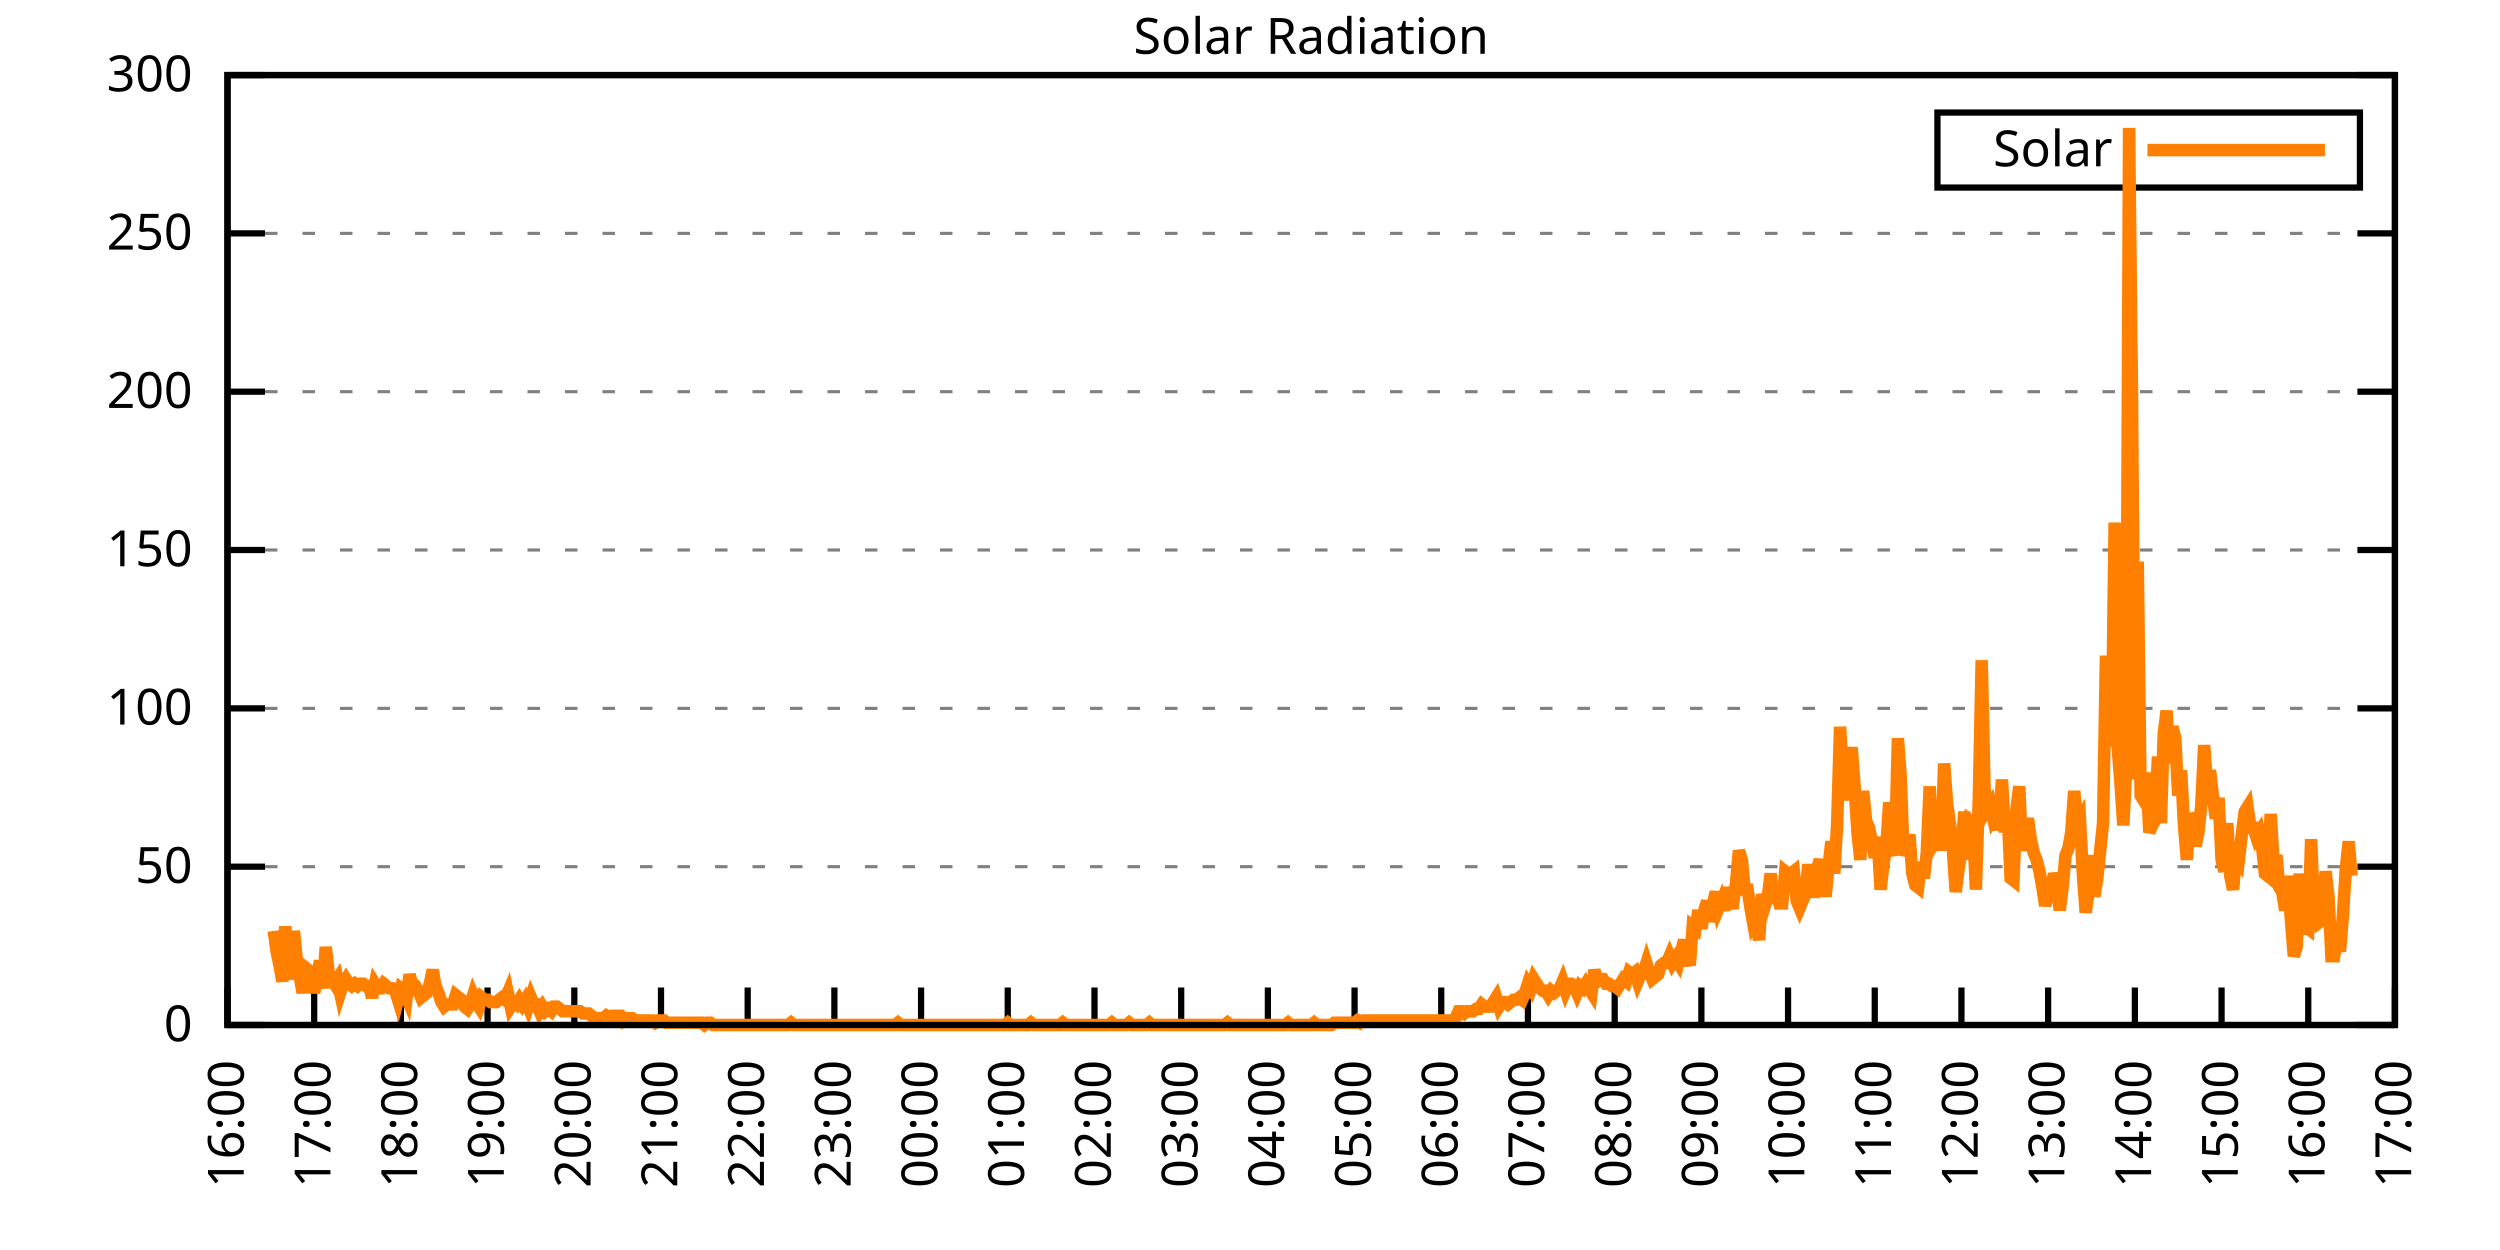
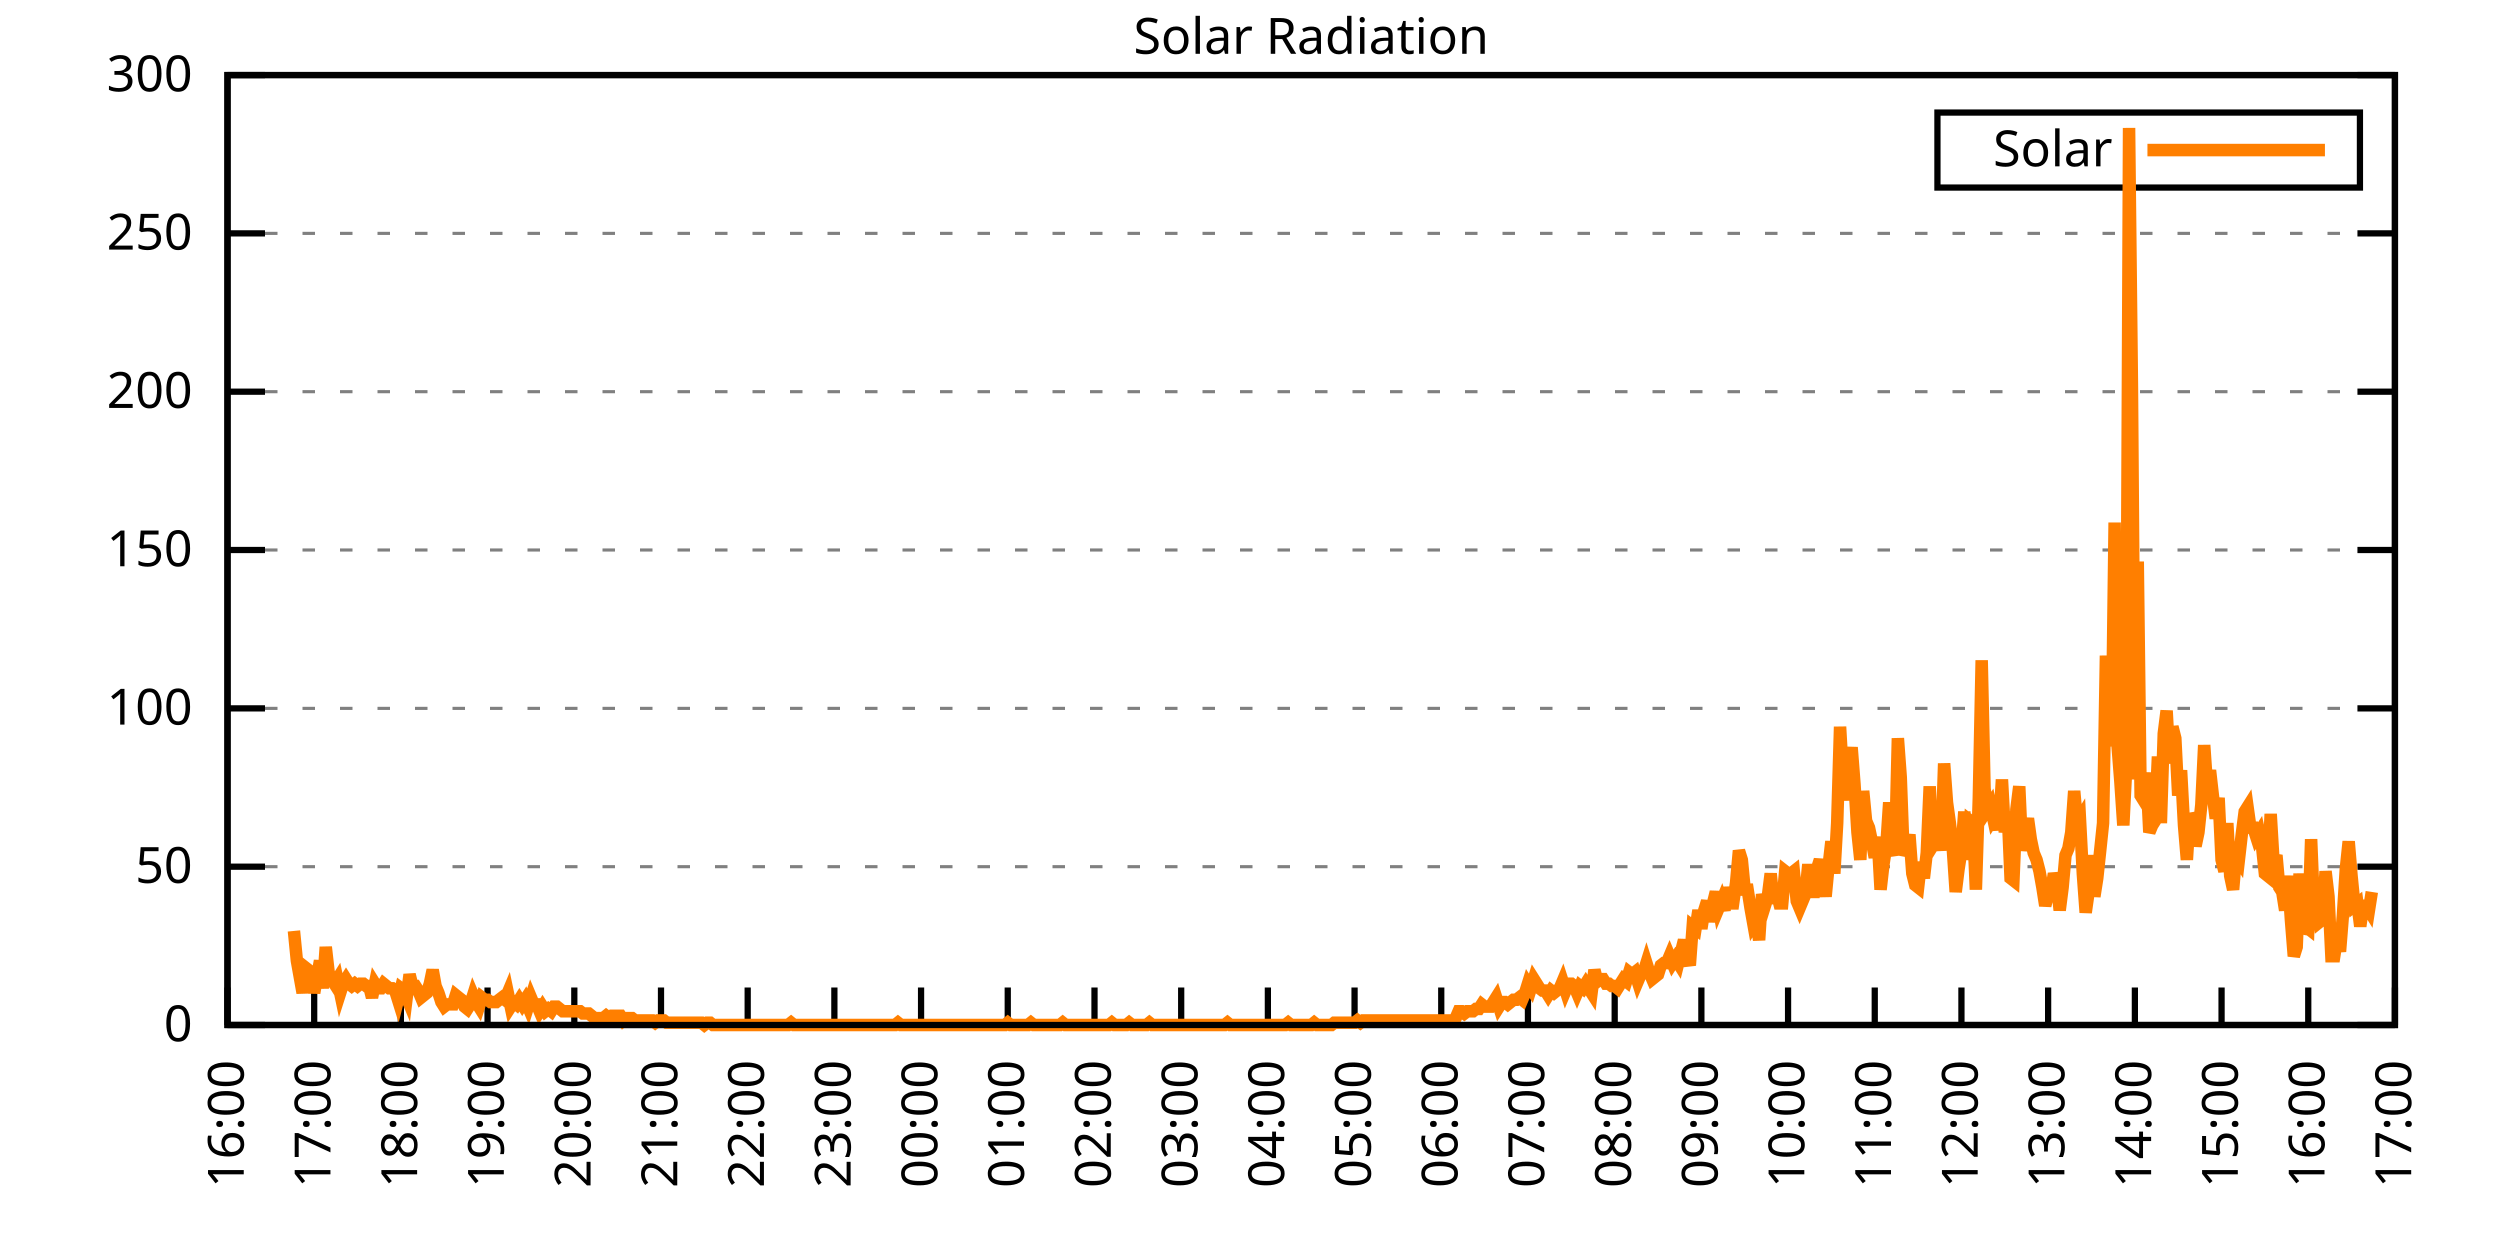
<svg xmlns="http://www.w3.org/2000/svg" xmlns:xlink="http://www.w3.org/1999/xlink" width="400" height="200" viewBox="0 0 400 200">
  <g id="gnuplot_canvas">
    <rect x="0" y="0" width="400" height="200" fill="none" />
    <defs>
      <circle id="gpDot" r="0.5" stroke-width="0.5" stroke="currentColor" />
      <path id="gpPt0" stroke-width="0.333" stroke="currentColor" d="M-1,0 h2 M0,-1 v2" />
      <path id="gpPt1" stroke-width="0.333" stroke="currentColor" d="M-1,-1 L1,1 M1,-1 L-1,1" />
      <path id="gpPt2" stroke-width="0.333" stroke="currentColor" d="M-1,0 L1,0 M0,-1 L0,1 M-1,-1 L1,1 M-1,1 L1,-1" />
      <rect id="gpPt3" stroke-width="0.333" stroke="currentColor" x="-1" y="-1" width="2" height="2" />
      <rect id="gpPt4" stroke-width="0.333" stroke="currentColor" fill="currentColor" x="-1" y="-1" width="2" height="2" />
      <circle id="gpPt5" stroke-width="0.333" stroke="currentColor" cx="0" cy="0" r="1" />
      <use xlink:href="#gpPt5" id="gpPt6" fill="currentColor" stroke="none" />
      <path id="gpPt7" stroke-width="0.333" stroke="currentColor" d="M0,-1.33 L-1.33,0.67 L1.33,0.67 z" />
      <use xlink:href="#gpPt7" id="gpPt8" fill="currentColor" stroke="none" />
      <use xlink:href="#gpPt7" id="gpPt9" stroke="currentColor" transform="rotate(180)" />
      <use xlink:href="#gpPt9" id="gpPt10" fill="currentColor" stroke="none" />
      <use xlink:href="#gpPt3" id="gpPt11" stroke="currentColor" transform="rotate(45)" />
      <use xlink:href="#gpPt11" id="gpPt12" fill="currentColor" stroke="none" />
      <path id="gpPt13" stroke-width="0.333" stroke="currentColor" d="M0,1.330 L1.265,0.411 L0.782,-1.067 L-0.782,-1.076 L-1.265,0.411 z" />
      <use xlink:href="#gpPt13" id="gpPt14" fill="currentColor" stroke="none" />
      <filter id="textbox" filterUnits="objectBoundingBox" x="0" y="0" height="1" width="1">
        <feFlood flood-color="white" flood-opacity="1" result="bgnd" />
        <feComposite in="SourceGraphic" in2="bgnd" operator="atop" />
      </filter>
      <filter id="greybox" filterUnits="objectBoundingBox" x="0" y="0" height="1" width="1">
        <feFlood flood-color="lightgrey" flood-opacity="1" result="grey" />
        <feComposite in="SourceGraphic" in2="grey" operator="atop" />
      </filter>
    </defs>
    <g fill="none" color="white" stroke="currentColor" stroke-width="1.00" stroke-linecap="butt" stroke-linejoin="miter">
</g>
    <g fill="none" color="black" stroke="currentColor" stroke-width="1.00" stroke-linecap="butt" stroke-linejoin="miter">
      <g stroke="none" shape-rendering="crispEdges">
        <polygon fill="rgb(255, 255, 255)" points="36.40,164.00 383.18,164.00 383.18,12.02 36.40,12.02 " />
      </g>
    </g>
    <g fill="none" color="black" stroke="currentColor" stroke-width="1.00" stroke-linecap="butt" stroke-linejoin="miter">
</g>
    <g fill="none" color="black" stroke="black" stroke-width="0.50" stroke-linecap="butt" stroke-linejoin="miter">
</g>
    <g fill="none" color="gray" stroke="currentColor" stroke-width="0.50" stroke-linecap="butt" stroke-linejoin="miter">
      <path stroke="gray" stroke-dasharray="2,4" class="gridline" d="M36.40,164.00 L383.19,164.00  " />
    </g>
    <g fill="none" color="gray" stroke="gray" stroke-width="1.00" stroke-linecap="butt" stroke-linejoin="miter">
</g>
    <g fill="none" color="black" stroke="currentColor" stroke-width="1.00" stroke-linecap="butt" stroke-linejoin="miter">
      <path stroke="black" d="M36.40,164.00 L42.40,164.00 M383.19,164.00 L377.19,164.00  " />
      <g transform="translate(30.80,166.60)" stroke="none" fill="black" font-family="Sans" font-size="8.00" text-anchor="end">
        <text>
          <tspan font-family="Sans"> 0</tspan>
        </text>
      </g>
    </g>
    <g fill="none" color="black" stroke="currentColor" stroke-width="1.00" stroke-linecap="butt" stroke-linejoin="miter">
</g>
    <g fill="none" color="black" stroke="black" stroke-width="0.50" stroke-linecap="butt" stroke-linejoin="miter">
</g>
    <g fill="none" color="gray" stroke="currentColor" stroke-width="0.50" stroke-linecap="butt" stroke-linejoin="miter">
      <path stroke="gray" stroke-dasharray="2,4" class="gridline" d="M36.40,138.67 L383.19,138.67  " />
    </g>
    <g fill="none" color="gray" stroke="gray" stroke-width="1.00" stroke-linecap="butt" stroke-linejoin="miter">
</g>
    <g fill="none" color="black" stroke="currentColor" stroke-width="1.00" stroke-linecap="butt" stroke-linejoin="miter">
      <path stroke="black" d="M36.40,138.67 L42.40,138.67 M383.19,138.67 L377.19,138.67  " />
      <g transform="translate(30.80,141.27)" stroke="none" fill="black" font-family="Sans" font-size="8.00" text-anchor="end">
        <text>
          <tspan font-family="Sans"> 50</tspan>
        </text>
      </g>
    </g>
    <g fill="none" color="black" stroke="currentColor" stroke-width="1.00" stroke-linecap="butt" stroke-linejoin="miter">
</g>
    <g fill="none" color="black" stroke="black" stroke-width="0.50" stroke-linecap="butt" stroke-linejoin="miter">
</g>
    <g fill="none" color="gray" stroke="currentColor" stroke-width="0.50" stroke-linecap="butt" stroke-linejoin="miter">
      <path stroke="gray" stroke-dasharray="2,4" class="gridline" d="M36.40,113.34 L383.19,113.34  " />
    </g>
    <g fill="none" color="gray" stroke="gray" stroke-width="1.00" stroke-linecap="butt" stroke-linejoin="miter">
</g>
    <g fill="none" color="black" stroke="currentColor" stroke-width="1.00" stroke-linecap="butt" stroke-linejoin="miter">
      <path stroke="black" d="M36.40,113.34 L42.40,113.34 M383.19,113.34 L377.19,113.34  " />
      <g transform="translate(30.80,115.94)" stroke="none" fill="black" font-family="Sans" font-size="8.00" text-anchor="end">
        <text>
          <tspan font-family="Sans"> 100</tspan>
        </text>
      </g>
    </g>
    <g fill="none" color="black" stroke="currentColor" stroke-width="1.00" stroke-linecap="butt" stroke-linejoin="miter">
</g>
    <g fill="none" color="black" stroke="black" stroke-width="0.50" stroke-linecap="butt" stroke-linejoin="miter">
</g>
    <g fill="none" color="gray" stroke="currentColor" stroke-width="0.50" stroke-linecap="butt" stroke-linejoin="miter">
      <path stroke="gray" stroke-dasharray="2,4" class="gridline" d="M36.40,88.00 L383.19,88.00  " />
    </g>
    <g fill="none" color="gray" stroke="gray" stroke-width="1.00" stroke-linecap="butt" stroke-linejoin="miter">
</g>
    <g fill="none" color="black" stroke="currentColor" stroke-width="1.00" stroke-linecap="butt" stroke-linejoin="miter">
      <path stroke="black" d="M36.40,88.00 L42.40,88.00 M383.19,88.00 L377.19,88.00  " />
      <g transform="translate(30.80,90.60)" stroke="none" fill="black" font-family="Sans" font-size="8.00" text-anchor="end">
        <text>
          <tspan font-family="Sans"> 150</tspan>
        </text>
      </g>
    </g>
    <g fill="none" color="black" stroke="currentColor" stroke-width="1.00" stroke-linecap="butt" stroke-linejoin="miter">
</g>
    <g fill="none" color="black" stroke="black" stroke-width="0.50" stroke-linecap="butt" stroke-linejoin="miter">
</g>
    <g fill="none" color="gray" stroke="currentColor" stroke-width="0.50" stroke-linecap="butt" stroke-linejoin="miter">
      <path stroke="gray" stroke-dasharray="2,4" class="gridline" d="M36.40,62.67 L383.19,62.67  " />
    </g>
    <g fill="none" color="gray" stroke="gray" stroke-width="1.00" stroke-linecap="butt" stroke-linejoin="miter">
</g>
    <g fill="none" color="black" stroke="currentColor" stroke-width="1.00" stroke-linecap="butt" stroke-linejoin="miter">
      <path stroke="black" d="M36.40,62.67 L42.40,62.67 M383.19,62.67 L377.19,62.67  " />
      <g transform="translate(30.80,65.27)" stroke="none" fill="black" font-family="Sans" font-size="8.00" text-anchor="end">
        <text>
          <tspan font-family="Sans"> 200</tspan>
        </text>
      </g>
    </g>
    <g fill="none" color="black" stroke="currentColor" stroke-width="1.00" stroke-linecap="butt" stroke-linejoin="miter">
</g>
    <g fill="none" color="black" stroke="black" stroke-width="0.50" stroke-linecap="butt" stroke-linejoin="miter">
</g>
    <g fill="none" color="gray" stroke="currentColor" stroke-width="0.50" stroke-linecap="butt" stroke-linejoin="miter">
      <path stroke="gray" stroke-dasharray="2,4" class="gridline" d="M36.40,37.34 L383.19,37.34  " />
    </g>
    <g fill="none" color="gray" stroke="gray" stroke-width="1.00" stroke-linecap="butt" stroke-linejoin="miter">
</g>
    <g fill="none" color="black" stroke="currentColor" stroke-width="1.00" stroke-linecap="butt" stroke-linejoin="miter">
      <path stroke="black" d="M36.40,37.34 L42.40,37.34 M383.19,37.34 L377.19,37.34  " />
      <g transform="translate(30.80,39.94)" stroke="none" fill="black" font-family="Sans" font-size="8.00" text-anchor="end">
        <text>
          <tspan font-family="Sans"> 250</tspan>
        </text>
      </g>
    </g>
    <g fill="none" color="black" stroke="currentColor" stroke-width="1.00" stroke-linecap="butt" stroke-linejoin="miter">
</g>
    <g fill="none" color="black" stroke="black" stroke-width="0.50" stroke-linecap="butt" stroke-linejoin="miter">
</g>
    <g fill="none" color="gray" stroke="currentColor" stroke-width="0.50" stroke-linecap="butt" stroke-linejoin="miter">
      <path stroke="gray" stroke-dasharray="2,4" class="gridline" d="M36.40,12.01 L383.19,12.01  " />
    </g>
    <g fill="none" color="gray" stroke="gray" stroke-width="1.00" stroke-linecap="butt" stroke-linejoin="miter">
</g>
    <g fill="none" color="black" stroke="currentColor" stroke-width="1.00" stroke-linecap="butt" stroke-linejoin="miter">
      <path stroke="black" d="M36.40,12.01 L42.40,12.01 M383.19,12.01 L377.19,12.01  " />
      <g transform="translate(30.80,14.61)" stroke="none" fill="black" font-family="Sans" font-size="8.00" text-anchor="end">
        <text>
          <tspan font-family="Sans"> 300</tspan>
        </text>
      </g>
    </g>
    <g fill="none" color="black" stroke="currentColor" stroke-width="1.00" stroke-linecap="butt" stroke-linejoin="miter">
      <path stroke="black" d="M36.40,164.00 L36.40,158.00  " />
      <g transform="translate(39.00,169.60) rotate(270.00)" stroke="none" fill="black" font-family="Sans" font-size="8.00" text-anchor="end">
        <text>
          <tspan font-family="Sans">16:00</tspan>
        </text>
      </g>
    </g>
    <g fill="none" color="black" stroke="currentColor" stroke-width="1.00" stroke-linecap="butt" stroke-linejoin="miter">
      <path stroke="black" d="M50.27,164.00 L50.27,158.00  " />
      <g transform="translate(52.87,169.60) rotate(270.00)" stroke="none" fill="black" font-family="Sans" font-size="8.00" text-anchor="end">
        <text>
          <tspan font-family="Sans">17:00</tspan>
        </text>
      </g>
    </g>
    <g fill="none" color="black" stroke="currentColor" stroke-width="1.00" stroke-linecap="butt" stroke-linejoin="miter">
      <path stroke="black" d="M64.14,164.00 L64.14,158.00  " />
      <g transform="translate(66.74,169.60) rotate(270.00)" stroke="none" fill="black" font-family="Sans" font-size="8.00" text-anchor="end">
        <text>
          <tspan font-family="Sans">18:00</tspan>
        </text>
      </g>
    </g>
    <g fill="none" color="black" stroke="currentColor" stroke-width="1.00" stroke-linecap="butt" stroke-linejoin="miter">
      <path stroke="black" d="M78.01,164.00 L78.01,158.00  " />
      <g transform="translate(80.61,169.60) rotate(270.00)" stroke="none" fill="black" font-family="Sans" font-size="8.00" text-anchor="end">
        <text>
          <tspan font-family="Sans">19:00</tspan>
        </text>
      </g>
    </g>
    <g fill="none" color="black" stroke="currentColor" stroke-width="1.00" stroke-linecap="butt" stroke-linejoin="miter">
      <path stroke="black" d="M91.89,164.00 L91.89,158.00  " />
      <g transform="translate(94.49,169.60) rotate(270.00)" stroke="none" fill="black" font-family="Sans" font-size="8.00" text-anchor="end">
        <text>
          <tspan font-family="Sans">20:00</tspan>
        </text>
      </g>
    </g>
    <g fill="none" color="black" stroke="currentColor" stroke-width="1.00" stroke-linecap="butt" stroke-linejoin="miter">
      <path stroke="black" d="M105.76,164.00 L105.76,158.00  " />
      <g transform="translate(108.36,169.60) rotate(270.00)" stroke="none" fill="black" font-family="Sans" font-size="8.00" text-anchor="end">
        <text>
          <tspan font-family="Sans">21:00</tspan>
        </text>
      </g>
    </g>
    <g fill="none" color="black" stroke="currentColor" stroke-width="1.00" stroke-linecap="butt" stroke-linejoin="miter">
      <path stroke="black" d="M119.63,164.00 L119.63,158.00  " />
      <g transform="translate(122.23,169.60) rotate(270.00)" stroke="none" fill="black" font-family="Sans" font-size="8.00" text-anchor="end">
        <text>
          <tspan font-family="Sans">22:00</tspan>
        </text>
      </g>
    </g>
    <g fill="none" color="black" stroke="currentColor" stroke-width="1.00" stroke-linecap="butt" stroke-linejoin="miter">
      <path stroke="black" d="M133.50,164.00 L133.50,158.00  " />
      <g transform="translate(136.10,169.60) rotate(270.00)" stroke="none" fill="black" font-family="Sans" font-size="8.00" text-anchor="end">
        <text>
          <tspan font-family="Sans">23:00</tspan>
        </text>
      </g>
    </g>
    <g fill="none" color="black" stroke="currentColor" stroke-width="1.00" stroke-linecap="butt" stroke-linejoin="miter">
      <path stroke="black" d="M147.37,164.00 L147.37,158.00  " />
      <g transform="translate(149.97,169.60) rotate(270.00)" stroke="none" fill="black" font-family="Sans" font-size="8.00" text-anchor="end">
        <text>
          <tspan font-family="Sans">00:00</tspan>
        </text>
      </g>
    </g>
    <g fill="none" color="black" stroke="currentColor" stroke-width="1.00" stroke-linecap="butt" stroke-linejoin="miter">
      <path stroke="black" d="M161.24,164.00 L161.24,158.00  " />
      <g transform="translate(163.84,169.60) rotate(270.00)" stroke="none" fill="black" font-family="Sans" font-size="8.00" text-anchor="end">
        <text>
          <tspan font-family="Sans">01:00</tspan>
        </text>
      </g>
    </g>
    <g fill="none" color="black" stroke="currentColor" stroke-width="1.00" stroke-linecap="butt" stroke-linejoin="miter">
      <path stroke="black" d="M175.12,164.00 L175.12,158.00  " />
      <g transform="translate(177.72,169.60) rotate(270.00)" stroke="none" fill="black" font-family="Sans" font-size="8.00" text-anchor="end">
        <text>
          <tspan font-family="Sans">02:00</tspan>
        </text>
      </g>
    </g>
    <g fill="none" color="black" stroke="currentColor" stroke-width="1.00" stroke-linecap="butt" stroke-linejoin="miter">
      <path stroke="black" d="M188.99,164.00 L188.99,158.00  " />
      <g transform="translate(191.59,169.60) rotate(270.00)" stroke="none" fill="black" font-family="Sans" font-size="8.00" text-anchor="end">
        <text>
          <tspan font-family="Sans">03:00</tspan>
        </text>
      </g>
    </g>
    <g fill="none" color="black" stroke="currentColor" stroke-width="1.00" stroke-linecap="butt" stroke-linejoin="miter">
      <path stroke="black" d="M202.86,164.00 L202.86,158.00  " />
      <g transform="translate(205.46,169.60) rotate(270.00)" stroke="none" fill="black" font-family="Sans" font-size="8.00" text-anchor="end">
        <text>
          <tspan font-family="Sans">04:00</tspan>
        </text>
      </g>
    </g>
    <g fill="none" color="black" stroke="currentColor" stroke-width="1.00" stroke-linecap="butt" stroke-linejoin="miter">
      <path stroke="black" d="M216.73,164.00 L216.73,158.00  " />
      <g transform="translate(219.33,169.60) rotate(270.00)" stroke="none" fill="black" font-family="Sans" font-size="8.00" text-anchor="end">
        <text>
          <tspan font-family="Sans">05:00</tspan>
        </text>
      </g>
    </g>
    <g fill="none" color="black" stroke="currentColor" stroke-width="1.00" stroke-linecap="butt" stroke-linejoin="miter">
      <path stroke="black" d="M230.60,164.00 L230.60,158.00  " />
      <g transform="translate(233.20,169.60) rotate(270.00)" stroke="none" fill="black" font-family="Sans" font-size="8.00" text-anchor="end">
        <text>
          <tspan font-family="Sans">06:00</tspan>
        </text>
      </g>
    </g>
    <g fill="none" color="black" stroke="currentColor" stroke-width="1.00" stroke-linecap="butt" stroke-linejoin="miter">
      <path stroke="black" d="M244.47,164.00 L244.47,158.00  " />
      <g transform="translate(247.07,169.60) rotate(270.00)" stroke="none" fill="black" font-family="Sans" font-size="8.00" text-anchor="end">
        <text>
          <tspan font-family="Sans">07:00</tspan>
        </text>
      </g>
    </g>
    <g fill="none" color="black" stroke="currentColor" stroke-width="1.00" stroke-linecap="butt" stroke-linejoin="miter">
      <path stroke="black" d="M258.35,164.00 L258.35,158.00  " />
      <g transform="translate(260.95,169.60) rotate(270.00)" stroke="none" fill="black" font-family="Sans" font-size="8.00" text-anchor="end">
        <text>
          <tspan font-family="Sans">08:00</tspan>
        </text>
      </g>
    </g>
    <g fill="none" color="black" stroke="currentColor" stroke-width="1.00" stroke-linecap="butt" stroke-linejoin="miter">
      <path stroke="black" d="M272.22,164.00 L272.22,158.00  " />
      <g transform="translate(274.82,169.60) rotate(270.00)" stroke="none" fill="black" font-family="Sans" font-size="8.00" text-anchor="end">
        <text>
          <tspan font-family="Sans">09:00</tspan>
        </text>
      </g>
    </g>
    <g fill="none" color="black" stroke="currentColor" stroke-width="1.00" stroke-linecap="butt" stroke-linejoin="miter">
      <path stroke="black" d="M286.09,164.00 L286.09,158.00  " />
      <g transform="translate(288.69,169.60) rotate(270.00)" stroke="none" fill="black" font-family="Sans" font-size="8.00" text-anchor="end">
        <text>
          <tspan font-family="Sans">10:00</tspan>
        </text>
      </g>
    </g>
    <g fill="none" color="black" stroke="currentColor" stroke-width="1.00" stroke-linecap="butt" stroke-linejoin="miter">
      <path stroke="black" d="M299.96,164.00 L299.96,158.00  " />
      <g transform="translate(302.56,169.60) rotate(270.00)" stroke="none" fill="black" font-family="Sans" font-size="8.00" text-anchor="end">
        <text>
          <tspan font-family="Sans">11:00</tspan>
        </text>
      </g>
    </g>
    <g fill="none" color="black" stroke="currentColor" stroke-width="1.00" stroke-linecap="butt" stroke-linejoin="miter">
      <path stroke="black" d="M313.83,164.00 L313.83,158.00  " />
      <g transform="translate(316.43,169.60) rotate(270.00)" stroke="none" fill="black" font-family="Sans" font-size="8.00" text-anchor="end">
        <text>
          <tspan font-family="Sans">12:00</tspan>
        </text>
      </g>
    </g>
    <g fill="none" color="black" stroke="currentColor" stroke-width="1.00" stroke-linecap="butt" stroke-linejoin="miter">
      <path stroke="black" d="M327.70,164.00 L327.70,158.00  " />
      <g transform="translate(330.30,169.60) rotate(270.00)" stroke="none" fill="black" font-family="Sans" font-size="8.00" text-anchor="end">
        <text>
          <tspan font-family="Sans">13:00</tspan>
        </text>
      </g>
    </g>
    <g fill="none" color="black" stroke="currentColor" stroke-width="1.00" stroke-linecap="butt" stroke-linejoin="miter">
      <path stroke="black" d="M341.58,164.00 L341.58,158.00  " />
      <g transform="translate(344.18,169.60) rotate(270.00)" stroke="none" fill="black" font-family="Sans" font-size="8.00" text-anchor="end">
        <text>
          <tspan font-family="Sans">14:00</tspan>
        </text>
      </g>
    </g>
    <g fill="none" color="black" stroke="currentColor" stroke-width="1.00" stroke-linecap="butt" stroke-linejoin="miter">
      <path stroke="black" d="M355.45,164.00 L355.45,158.00  " />
      <g transform="translate(358.05,169.60) rotate(270.00)" stroke="none" fill="black" font-family="Sans" font-size="8.00" text-anchor="end">
        <text>
          <tspan font-family="Sans">15:00</tspan>
        </text>
      </g>
    </g>
    <g fill="none" color="black" stroke="currentColor" stroke-width="1.00" stroke-linecap="butt" stroke-linejoin="miter">
      <path stroke="black" d="M369.32,164.00 L369.32,158.00  " />
      <g transform="translate(371.92,169.60) rotate(270.00)" stroke="none" fill="black" font-family="Sans" font-size="8.00" text-anchor="end">
        <text>
          <tspan font-family="Sans">16:00</tspan>
        </text>
      </g>
    </g>
    <g fill="none" color="black" stroke="currentColor" stroke-width="1.00" stroke-linecap="butt" stroke-linejoin="miter">
      <path stroke="black" d="M383.19,164.00 L383.19,158.00  " />
      <g transform="translate(385.79,169.60) rotate(270.00)" stroke="none" fill="black" font-family="Sans" font-size="8.00" text-anchor="end">
        <text>
          <tspan font-family="Sans">17:00</tspan>
        </text>
      </g>
    </g>
    <g fill="none" color="black" stroke="currentColor" stroke-width="1.00" stroke-linecap="butt" stroke-linejoin="miter">
</g>
    <g fill="none" color="black" stroke="currentColor" stroke-width="1.00" stroke-linecap="butt" stroke-linejoin="miter">
      <path stroke="black" d="M36.40,12.01 L36.40,164.00 L383.19,164.00 L383.19,12.01 L36.40,12.01 Z  " />
    </g>
    <g fill="none" color="black" stroke="currentColor" stroke-width="1.00" stroke-linecap="butt" stroke-linejoin="miter">
</g>
    <g fill="none" color="black" stroke="currentColor" stroke-width="1.00" stroke-linecap="butt" stroke-linejoin="miter">
      <path stroke="black" d="M309.99,30.01 L309.99,18.01 L377.59,18.01 L377.59,30.01 L309.99,30.01 Z  " />
    </g>
    <g id="Solar_Radiation_plot_1">
      <g fill="none" color="white" stroke="black" stroke-width="2.00" stroke-linecap="butt" stroke-linejoin="miter">
</g>
      <g fill="none" color="black" stroke="currentColor" stroke-width="2.00" stroke-linecap="butt" stroke-linejoin="miter">
        <g transform="translate(337.99,26.61)" stroke="none" fill="black" font-family="Sans" font-size="8.00" text-anchor="end">
          <text>
            <tspan font-family="Sans">Solar</tspan>
          </text>
        </g>
      </g>
      <g fill="none" color="black" stroke="currentColor" stroke-width="2.00" stroke-linecap="butt" stroke-linejoin="miter">
-         <path stroke="rgb(255, 127,   0)" d="M343.59,24.01 L371.99,24.01 M43.80,148.95 L44.26,152.25 L44.72,154.46 L45.19,157.03 L45.65,148.22 L46.11,154.46   L46.57,156.66 L47.03,148.95 L47.50,153.72 L47.96,156.29 L48.42,158.86 L48.88,154.82 L49.35,155.19 L49.81,155.56   L50.27,158.86 L50.73,156.29 L51.20,153.72 L51.66,158.13 L52.12,151.52 L52.58,155.56 L53.05,156.66 L53.51,157.39   L53.97,156.66 L54.43,158.86 L54.90,157.39 L55.36,156.66 L55.82,157.39 L56.28,157.76 L56.75,157.39 L57.21,157.76   L57.67,157.39 L58.13,157.39 L58.59,157.76 L59.06,157.76 L59.52,159.60 L59.98,157.39 L60.44,158.13 L60.91,158.13   L61.37,157.39 L61.83,157.76 L62.29,158.13 L62.76,158.13 L63.22,158.49 L63.68,159.96 L64.14,158.13 L64.61,158.49   L65.07,159.60 L65.53,155.92 L65.99,157.76 L66.46,157.76 L66.92,158.49 L67.38,159.60 L67.84,159.23 L68.30,158.86   L68.77,157.39 L69.23,155.19 L69.69,157.76 L70.15,158.86 L70.62,160.33 L71.08,161.06 L71.54,160.70 L72.00,160.70   L72.47,160.70 L72.93,159.23 L73.39,159.60 L73.85,159.96 L74.32,161.06 L74.78,161.43 L75.24,160.70 L75.70,159.23   L76.17,160.33 L76.63,161.06 L77.09,159.60 L77.55,159.96 L78.01,159.96 L78.48,160.33 L78.94,160.33 L79.40,160.33   L79.86,159.96 L80.33,159.60 L80.79,159.96 L81.25,158.86 L81.71,161.06 L82.18,160.33 L82.64,160.70 L83.10,159.96   L83.56,160.70 L84.03,159.96 L84.49,161.06 L84.95,159.60 L85.41,160.70 L85.88,160.70 L86.34,161.80 L86.80,161.06   L87.26,161.80 L87.72,161.43 L88.19,161.80 L88.65,161.06 L89.11,161.06 L89.57,161.43 L90.04,161.80 L90.50,161.80   L90.96,161.80 L91.42,161.80 L91.89,161.80 L92.35,161.80 L92.81,161.80 L93.27,162.16 L93.74,162.16 L94.20,162.16   L94.66,162.53 L95.12,162.90 L95.59,162.90 L96.05,162.90 L96.51,162.90 L96.97,162.53 L97.44,162.90 L97.90,162.53   L98.36,162.53 L98.82,162.53 L99.28,162.53 L99.75,163.27 L100.21,162.90 L100.67,162.90 L101.13,162.90 L101.60,163.27   L102.06,163.27 L102.52,163.27 L102.98,163.27 L103.45,163.27 L103.91,163.27 L104.37,163.27 L104.83,163.63 L105.30,163.27   L105.76,163.27 L106.22,163.27 L106.68,163.63 L107.15,163.63 L107.61,163.63 L108.07,163.63 L108.53,163.63 L108.99,163.63   L109.46,163.63 L109.92,163.63 L110.38,163.63 L110.84,163.63 L111.31,163.63 L111.77,163.63 L112.23,163.63 L112.69,164.00   L113.16,163.63 L113.62,163.63 L114.08,164.00 L114.54,164.00 L115.01,164.00 L115.47,164.00 L115.93,164.00 L116.39,164.00   L116.86,164.00 L117.32,164.00 L117.78,164.00 L118.24,164.00 L118.70,164.00 L119.17,164.00 L119.63,164.00 L120.09,164.00   L120.55,164.00 L121.02,164.00 L121.48,164.00 L121.94,164.00 L122.40,164.00 L122.87,164.00 L123.33,164.00 L123.79,164.00   L124.25,164.00 L124.72,164.00 L125.18,164.00 L125.64,164.00 L126.10,164.00 L126.57,163.63 L127.03,164.00 L127.49,164.00   L127.95,164.00 L128.41,164.00 L128.88,164.00 L129.34,164.00 L129.80,164.00 L130.26,164.00 L130.73,164.00 L131.19,164.00   L131.65,164.00 L132.11,164.00 L132.58,164.00 L133.04,164.00 L133.50,164.00 L133.96,164.00 L134.43,164.00 L134.89,164.00   L135.35,164.00 L135.81,164.00 L136.28,164.00 L136.74,164.00 L137.20,164.00 L137.66,164.00 L138.13,164.00 L138.59,164.00   L139.05,164.00 L139.51,164.00 L139.97,164.00 L140.44,164.00 L140.90,164.00 L141.36,164.00 L141.82,164.00 L142.29,164.00   L142.75,164.00 L143.21,164.00 L143.67,163.63 L144.14,164.00 L144.60,164.00 L145.06,164.00 L145.52,164.00 L145.99,164.00   L146.45,164.00 L146.91,164.00 L147.37,164.00 L147.84,164.00 L148.30,164.00 L148.76,164.00 L149.22,164.00 L149.68,164.00   L150.15,164.00 L150.61,164.00 L151.07,164.00 L151.53,164.00 L152.00,164.00 L152.46,164.00 L152.92,164.00 L153.38,164.00   L153.85,164.00 L154.31,164.00 L154.77,164.00 L155.23,164.00 L155.70,164.00 L156.16,164.00 L156.62,164.00 L157.08,164.00   L157.55,164.00 L158.01,164.00 L158.47,164.00 L158.93,164.00 L159.39,164.00 L159.86,164.00 L160.32,164.00 L160.78,164.00   L161.24,163.63 L161.71,164.00 L162.17,164.00 L162.63,164.00 L163.09,164.00 L163.56,164.00 L164.02,164.00 L164.48,164.00   L164.94,163.63 L165.41,164.00 L165.87,164.00 L166.33,164.00 L166.79,164.00 L167.26,164.00 L167.72,164.00 L168.18,164.00   L168.64,164.00 L169.10,164.00 L169.57,164.00 L170.03,163.63 L170.49,164.00 L170.95,164.00 L171.42,164.00 L171.88,164.00   L172.34,164.00 L172.80,164.00 L173.27,164.00 L173.73,164.00 L174.19,164.00 L174.65,164.00 L175.12,164.00 L175.58,164.00   L176.04,164.00 L176.50,164.00 L176.97,164.00 L177.43,164.00 L177.89,163.63 L178.35,164.00 L178.82,164.00 L179.28,164.00   L179.74,164.00 L180.20,164.00 L180.66,163.63 L181.13,164.00 L181.59,164.00 L182.05,164.00 L182.51,164.00 L182.98,164.00   L183.44,164.00 L183.90,163.63 L184.36,164.00 L184.83,164.00 L185.29,164.00 L185.75,164.00 L186.21,164.00 L186.68,164.00   L187.14,164.00 L187.60,164.00 L188.06,164.00 L188.53,164.00 L188.99,164.00 L189.45,164.00 L189.91,164.00 L190.37,164.00   L190.84,164.00 L191.30,164.00 L191.76,164.00 L192.22,164.00 L192.69,164.00 L193.15,164.00 L193.61,164.00 L194.07,164.00   L194.54,164.00 L195.00,164.00 L195.46,164.00 L195.92,164.00 L196.39,163.63 L196.85,164.00 L197.31,164.00 L197.77,164.00   L198.24,164.00 L198.70,164.00 L199.16,164.00 L199.62,164.00 L200.08,164.00 L200.55,164.00 L201.01,164.00 L201.47,164.00   L201.93,164.00 L202.40,164.00 L202.86,164.00 L203.32,164.00 L203.78,164.00 L204.25,164.00 L204.71,164.00 L205.17,164.00   L205.63,164.00 L206.10,163.63 L206.56,164.00 L207.02,164.00 L207.48,164.00 L207.95,164.00 L208.41,164.00 L208.87,164.00   L209.33,164.00 L209.80,164.00 L210.26,163.63 L210.72,164.00 L211.18,164.00 L211.64,164.00 L212.11,164.00 L212.57,164.00   L213.03,164.00 L213.49,163.63 L213.96,163.63 L214.42,163.63 L214.88,163.63 L215.34,163.63 L215.81,163.63 L216.27,163.63   L216.73,163.63 L217.19,163.27 L217.66,163.63 L218.12,163.27 L218.58,163.27 L219.04,163.27 L219.51,163.27 L219.97,163.27   L220.43,163.27 L220.89,163.27 L221.35,163.27 L221.82,163.27 L222.28,163.27 L222.74,163.27 L223.20,163.27 L223.67,163.27   L224.13,163.27 L224.59,163.27 L225.05,163.27 L225.52,163.27 L225.98,163.27 L226.44,163.27 L226.90,163.27 L227.37,163.27   L227.83,163.27 L228.29,163.27 L228.75,163.27 L229.22,163.27 L229.68,163.27 L230.14,163.27 L230.60,163.27 L231.06,163.27   L231.53,163.27 L231.99,163.27 L232.45,163.27 L232.91,162.90 L233.38,161.80 L233.84,161.80 L234.30,162.16 L234.76,161.80   L235.23,161.80 L235.69,161.80 L236.15,161.43 L236.61,161.43 L237.08,160.70 L237.54,161.06 L238.00,161.06 L238.46,161.06   L238.93,160.33 L239.39,159.60 L239.85,161.06 L240.31,160.33 L240.77,160.33 L241.24,160.70 L241.70,160.33 L242.16,159.96   L242.62,159.96 L243.09,159.60 L243.55,159.96 L244.01,158.86 L244.47,157.39 L244.94,158.13 L245.40,156.66 L245.86,157.39   L246.32,158.13 L246.79,158.49 L247.25,158.49 L247.71,159.23 L248.17,158.49 L248.64,158.86 L249.10,158.49 L249.56,158.13   L250.02,157.03 L250.49,158.49 L250.95,157.39 L251.41,157.39 L251.87,157.76 L252.33,158.86 L252.80,157.76 L253.26,158.13   L253.72,157.39 L254.18,158.13 L254.65,158.86 L255.11,155.19 L255.57,157.03 L256.03,156.66 L256.50,156.66 L256.96,157.39   L257.42,157.39 L257.88,157.76 L258.35,157.76 L258.81,158.13 L259.27,157.39 L259.73,156.66 L260.20,157.03 L260.66,155.56   L261.12,155.92 L261.58,155.56 L262.04,157.03 L262.51,155.92 L262.97,155.56 L263.43,154.09 L263.89,155.56 L264.36,156.66   L264.82,156.29 L265.28,155.92 L265.74,154.46 L266.21,154.09 L266.67,154.09 L267.13,152.99 L267.59,154.09 L268.06,153.35   L268.52,154.09 L268.98,152.25 L269.44,150.42 L269.91,152.99 L270.37,154.46 L270.83,148.22 L271.29,148.58 L271.75,145.65   L272.22,148.58 L272.68,145.65 L273.14,144.18 L273.60,147.48 L274.07,144.55 L274.53,142.71 L274.99,145.28 L275.45,144.18   L275.92,145.65 L276.38,141.98 L276.84,144.55 L277.30,144.55 L277.77,141.24 L278.23,136.10 L278.69,137.57 L279.15,142.34   L279.62,142.34 L280.08,145.28 L280.54,147.85 L281.00,147.11 L281.46,150.42 L281.93,143.08 L282.39,144.91 L282.85,143.44   L283.31,139.77 L283.78,144.55 L284.24,142.71 L284.70,144.55 L285.16,144.55 L285.63,139.41 L286.09,139.77 L286.55,139.77   L287.01,139.41 L287.48,144.18 L287.94,145.28 L288.40,144.18 L288.86,143.08 L289.33,138.30 L289.79,142.71 L290.25,142.71   L290.71,139.04 L291.18,137.57 L291.64,140.14 L292.10,143.44 L292.56,138.67 L293.02,134.63 L293.49,139.77 L293.95,131.70   L294.41,116.28 L294.87,124.36 L295.34,128.03 L295.80,122.89 L296.26,119.58 L296.72,125.46 L297.19,133.17 L297.65,137.57   L298.11,126.56 L298.57,131.33 L299.04,132.43 L299.50,134.63 L299.96,137.20 L300.42,133.90 L300.89,142.34 L301.35,138.30   L301.81,135.37 L302.27,128.39 L302.73,135.37 L303.20,136.84 L303.66,118.12 L304.12,124.36 L304.58,136.84 L305.05,135.74   L305.51,133.53 L305.97,139.77 L306.43,141.61 L306.90,141.98 L307.36,137.94 L307.82,140.51 L308.28,136.47 L308.75,125.82   L309.21,135.37 L309.67,134.63 L310.13,132.06 L310.60,136.10 L311.06,122.15 L311.52,128.39 L311.98,131.70 L312.44,135.74   L312.91,142.71 L313.37,139.04 L313.83,136.10 L314.29,129.86 L314.76,137.57 L315.22,131.33 L315.68,131.70 L316.14,142.34   L316.61,127.66 L317.07,105.64 L317.53,126.19 L317.99,129.49 L318.46,128.76 L318.92,130.96 L319.38,130.23 L319.84,132.80   L320.31,124.72 L320.77,133.17 L321.23,129.86 L321.69,140.51 L322.15,140.87 L322.62,129.49 L323.08,125.82 L323.54,136.10   L324.00,133.17 L324.47,130.96 L324.93,134.27 L325.39,136.47 L325.85,137.57 L326.32,139.41 L326.78,141.98 L327.24,144.91   L327.70,143.08 L328.17,142.71 L328.63,139.77 L329.09,141.24 L329.55,145.65 L330.02,141.98 L330.48,136.84 L330.94,135.74   L331.40,133.17 L331.87,126.56 L332.33,131.70 L332.79,130.96 L333.25,139.77 L333.71,146.01 L334.18,142.71 L334.64,136.84   L335.10,143.44 L335.56,140.51 L336.03,136.10 L336.49,131.70 L336.95,104.90 L337.41,118.12 L337.88,119.22 L338.34,83.61   L338.80,119.22 L339.26,125.09 L339.73,132.06 L340.19,122.89 L340.65,20.47 L341.11,61.95 L341.58,124.72 L342.04,89.85   L342.50,127.29 L342.96,128.03 L343.42,123.62 L343.89,133.17 L344.35,132.06 L344.81,131.33 L345.27,121.05 L345.74,131.70   L346.20,117.38 L346.66,113.71 L347.12,122.15 L347.59,116.28 L348.05,118.12 L348.51,127.29 L348.97,123.25 L349.44,132.06   L349.90,137.57 L350.36,130.23 L350.82,131.33 L351.29,135.37 L351.75,133.17 L352.21,128.76 L352.67,119.22 L353.13,125.82   L353.60,123.25 L354.06,127.29 L354.52,130.96 L354.98,127.66 L355.45,137.57 L355.91,139.41 L356.37,131.70 L356.83,140.14   L357.30,142.34 L357.76,136.84 L358.22,137.57 L358.68,133.53 L359.15,129.86 L359.61,129.13 L360.07,132.43 L360.53,132.43   L361.00,133.90 L361.46,133.17 L361.92,135.37 L362.38,139.77 L362.84,140.14 L363.31,130.23 L363.77,137.94 L364.23,136.84   L364.69,141.98 L365.16,142.71 L365.62,145.65 L366.08,140.14 L366.54,147.11 L367.01,152.99 L367.47,151.52 L367.93,139.77   L368.39,149.32 L368.86,148.22 L369.32,148.58 L369.78,134.27 L370.24,145.65 L370.71,143.44 L371.17,147.48 L371.63,147.11   L372.09,139.41 L372.56,143.44 L373.02,152.99 L373.48,152.99 L373.94,150.05 L374.40,152.25 L374.87,146.38 L375.33,139.04   L375.79,134.63 L376.25,140.14  " />
+         <path stroke="rgb(255, 127,   0)" d="M343.59,24.01 L371.99,24.01 M47.03,148.95 L47.50,153.72 L47.96,156.29 L48.42,158.86 L48.88,154.82 L49.35,155.19   L49.81,155.56 L50.27,158.86 L50.73,156.29 L51.20,153.72 L51.66,158.13 L52.12,151.52 L52.58,155.56 L53.05,156.66   L53.51,157.39 L53.97,156.66 L54.43,158.86 L54.90,157.39 L55.36,156.66 L55.82,157.39 L56.28,157.76 L56.75,157.39   L57.21,157.76 L57.67,157.39 L58.13,157.39 L58.59,157.76 L59.06,157.76 L59.52,159.60 L59.98,157.39 L60.44,158.13   L60.91,158.13 L61.37,157.39 L61.83,157.76 L62.29,158.13 L62.76,158.13 L63.22,158.49 L63.68,159.96 L64.14,158.13   L64.61,158.49 L65.07,159.60 L65.53,155.92 L65.99,157.76 L66.46,157.76 L66.92,158.49 L67.38,159.60 L67.84,159.23   L68.30,158.86 L68.77,157.39 L69.23,155.19 L69.69,157.76 L70.15,158.86 L70.62,160.33 L71.08,161.06 L71.54,160.70   L72.00,160.70 L72.47,160.70 L72.93,159.23 L73.39,159.60 L73.85,159.96 L74.32,161.06 L74.78,161.43 L75.24,160.70   L75.70,159.23 L76.17,160.33 L76.63,161.06 L77.09,159.60 L77.55,159.96 L78.01,159.96 L78.48,160.33 L78.94,160.33   L79.40,160.33 L79.86,159.96 L80.33,159.60 L80.79,159.96 L81.25,158.86 L81.71,161.06 L82.18,160.33 L82.64,160.70   L83.10,159.96 L83.56,160.70 L84.03,159.96 L84.49,161.06 L84.95,159.60 L85.41,160.70 L85.88,160.70 L86.34,161.80   L86.80,161.06 L87.26,161.80 L87.72,161.43 L88.19,161.80 L88.65,161.06 L89.11,161.06 L89.57,161.43 L90.04,161.80   L90.50,161.80 L90.96,161.80 L91.42,161.80 L91.89,161.80 L92.35,161.80 L92.81,161.80 L93.27,162.16 L93.74,162.16   L94.20,162.16 L94.66,162.53 L95.12,162.90 L95.59,162.90 L96.05,162.90 L96.51,162.90 L96.97,162.53 L97.44,162.90   L97.90,162.53 L98.36,162.53 L98.82,162.53 L99.28,162.53 L99.75,163.27 L100.21,162.90 L100.67,162.90 L101.13,162.90   L101.60,163.27 L102.06,163.27 L102.52,163.27 L102.98,163.27 L103.45,163.27 L103.91,163.27 L104.37,163.27 L104.83,163.63   L105.30,163.27 L105.76,163.27 L106.22,163.27 L106.68,163.63 L107.15,163.63 L107.61,163.63 L108.07,163.63 L108.53,163.63   L108.99,163.63 L109.46,163.63 L109.92,163.63 L110.38,163.63 L110.84,163.63 L111.31,163.63 L111.77,163.63 L112.23,163.63   L112.69,164.00 L113.16,163.63 L113.62,163.63 L114.08,164.00 L114.54,164.00 L115.01,164.00 L115.47,164.00 L115.93,164.00   L116.39,164.00 L116.86,164.00 L117.32,164.00 L117.78,164.00 L118.24,164.00 L118.70,164.00 L119.17,164.00 L119.63,164.00   L120.09,164.00 L120.55,164.00 L121.02,164.00 L121.48,164.00 L121.94,164.00 L122.40,164.00 L122.87,164.00 L123.33,164.00   L123.79,164.00 L124.25,164.00 L124.72,164.00 L125.18,164.00 L125.64,164.00 L126.10,164.00 L126.57,163.63 L127.03,164.00   L127.49,164.00 L127.95,164.00 L128.41,164.00 L128.88,164.00 L129.34,164.00 L129.80,164.00 L130.26,164.00 L130.73,164.00   L131.19,164.00 L131.65,164.00 L132.11,164.00 L132.58,164.00 L133.04,164.00 L133.50,164.00 L133.96,164.00 L134.43,164.00   L134.89,164.00 L135.35,164.00 L135.81,164.00 L136.28,164.00 L136.74,164.00 L137.20,164.00 L137.66,164.00 L138.13,164.00   L138.59,164.00 L139.05,164.00 L139.51,164.00 L139.97,164.00 L140.44,164.00 L140.90,164.00 L141.36,164.00 L141.82,164.00   L142.29,164.00 L142.75,164.00 L143.21,164.00 L143.67,163.63 L144.14,164.00 L144.60,164.00 L145.06,164.00 L145.52,164.00   L145.99,164.00 L146.45,164.00 L146.91,164.00 L147.37,164.00 L147.84,164.00 L148.30,164.00 L148.76,164.00 L149.22,164.00   L149.68,164.00 L150.15,164.00 L150.61,164.00 L151.07,164.00 L151.53,164.00 L152.00,164.00 L152.46,164.00 L152.92,164.00   L153.38,164.00 L153.85,164.00 L154.31,164.00 L154.77,164.00 L155.23,164.00 L155.70,164.00 L156.16,164.00 L156.62,164.00   L157.08,164.00 L157.55,164.00 L158.01,164.00 L158.47,164.00 L158.93,164.00 L159.39,164.00 L159.86,164.00 L160.32,164.00   L160.78,164.00 L161.24,163.63 L161.71,164.00 L162.17,164.00 L162.63,164.00 L163.09,164.00 L163.56,164.00 L164.02,164.00   L164.48,164.00 L164.94,163.63 L165.41,164.00 L165.87,164.00 L166.33,164.00 L166.79,164.00 L167.26,164.00 L167.72,164.00   L168.18,164.00 L168.64,164.00 L169.10,164.00 L169.57,164.00 L170.03,163.63 L170.49,164.00 L170.95,164.00 L171.42,164.00   L171.88,164.00 L172.34,164.00 L172.80,164.00 L173.27,164.00 L173.73,164.00 L174.19,164.00 L174.65,164.00 L175.12,164.00   L175.58,164.00 L176.04,164.00 L176.50,164.00 L176.97,164.00 L177.43,164.00 L177.89,163.63 L178.35,164.00 L178.82,164.00   L179.28,164.00 L179.74,164.00 L180.20,164.00 L180.66,163.63 L181.13,164.00 L181.59,164.00 L182.05,164.00 L182.51,164.00   L182.98,164.00 L183.44,164.00 L183.90,163.63 L184.36,164.00 L184.83,164.00 L185.29,164.00 L185.75,164.00 L186.21,164.00   L186.68,164.00 L187.14,164.00 L187.60,164.00 L188.06,164.00 L188.53,164.00 L188.99,164.00 L189.45,164.00 L189.91,164.00   L190.37,164.00 L190.84,164.00 L191.30,164.00 L191.76,164.00 L192.22,164.00 L192.69,164.00 L193.15,164.00 L193.61,164.00   L194.07,164.00 L194.54,164.00 L195.00,164.00 L195.46,164.00 L195.92,164.00 L196.39,163.63 L196.85,164.00 L197.31,164.00   L197.77,164.00 L198.24,164.00 L198.70,164.00 L199.16,164.00 L199.62,164.00 L200.08,164.00 L200.55,164.00 L201.01,164.00   L201.47,164.00 L201.93,164.00 L202.40,164.00 L202.86,164.00 L203.32,164.00 L203.78,164.00 L204.25,164.00 L204.71,164.00   L205.17,164.00 L205.63,164.00 L206.10,163.63 L206.56,164.00 L207.02,164.00 L207.48,164.00 L207.95,164.00 L208.41,164.00   L208.87,164.00 L209.33,164.00 L209.80,164.00 L210.26,163.63 L210.72,164.00 L211.18,164.00 L211.64,164.00 L212.11,164.00   L212.57,164.00 L213.03,164.00 L213.49,163.63 L213.96,163.63 L214.42,163.63 L214.88,163.63 L215.34,163.63 L215.81,163.63   L216.27,163.63 L216.73,163.63 L217.19,163.27 L217.66,163.63 L218.12,163.27 L218.58,163.27 L219.04,163.27 L219.51,163.27   L219.97,163.27 L220.43,163.27 L220.89,163.27 L221.35,163.27 L221.82,163.27 L222.28,163.27 L222.74,163.27 L223.20,163.27   L223.67,163.27 L224.13,163.27 L224.59,163.27 L225.05,163.27 L225.52,163.27 L225.98,163.27 L226.44,163.27 L226.90,163.27   L227.37,163.27 L227.83,163.27 L228.29,163.27 L228.75,163.27 L229.22,163.27 L229.68,163.27 L230.14,163.27 L230.60,163.27   L231.06,163.27 L231.53,163.27 L231.99,163.27 L232.45,163.27 L232.91,162.90 L233.38,161.80 L233.84,161.80 L234.30,162.16   L234.76,161.80 L235.23,161.80 L235.69,161.80 L236.15,161.43 L236.61,161.43 L237.08,160.70 L237.54,161.06 L238.00,161.06   L238.46,161.06 L238.93,160.33 L239.39,159.60 L239.85,161.06 L240.31,160.33 L240.77,160.33 L241.24,160.70 L241.70,160.33   L242.16,159.96 L242.62,159.96 L243.09,159.60 L243.55,159.96 L244.01,158.86 L244.47,157.39 L244.94,158.13 L245.40,156.66   L245.86,157.39 L246.32,158.13 L246.79,158.49 L247.25,158.49 L247.71,159.23 L248.17,158.49 L248.64,158.86 L249.10,158.49   L249.56,158.13 L250.02,157.03 L250.49,158.49 L250.95,157.39 L251.41,157.39 L251.87,157.76 L252.33,158.86 L252.80,157.76   L253.26,158.13 L253.72,157.39 L254.18,158.13 L254.65,158.86 L255.11,155.19 L255.57,157.03 L256.03,156.66 L256.50,156.66   L256.96,157.39 L257.42,157.39 L257.88,157.76 L258.35,157.76 L258.81,158.13 L259.27,157.39 L259.73,156.66 L260.20,157.03   L260.66,155.56 L261.12,155.92 L261.58,155.56 L262.04,157.03 L262.51,155.92 L262.97,155.56 L263.43,154.09 L263.89,155.56   L264.36,156.66 L264.82,156.29 L265.28,155.92 L265.74,154.46 L266.21,154.09 L266.67,154.09 L267.13,152.99 L267.59,154.09   L268.06,153.35 L268.52,154.09 L268.98,152.25 L269.44,150.42 L269.91,152.99 L270.37,154.46 L270.83,148.22 L271.29,148.58   L271.75,145.65 L272.22,148.58 L272.68,145.65 L273.14,144.18 L273.60,147.48 L274.07,144.55 L274.53,142.71 L274.99,145.28   L275.45,144.18 L275.92,145.65 L276.38,141.98 L276.84,144.55 L277.30,144.55 L277.77,141.24 L278.23,136.10 L278.69,137.57   L279.15,142.34 L279.62,142.34 L280.08,145.28 L280.54,147.85 L281.00,147.11 L281.46,150.42 L281.93,143.08 L282.39,144.91   L282.85,143.44 L283.31,139.77 L283.78,144.55 L284.24,142.71 L284.70,144.55 L285.16,144.55 L285.63,139.41 L286.09,139.77   L286.55,139.77 L287.01,139.41 L287.48,144.18 L287.94,145.28 L288.40,144.18 L288.86,143.08 L289.33,138.30 L289.79,142.71   L290.25,142.71 L290.71,139.04 L291.18,137.57 L291.64,140.14 L292.10,143.44 L292.56,138.67 L293.02,134.63 L293.49,139.77   L293.95,131.70 L294.41,116.28 L294.87,124.36 L295.34,128.03 L295.80,122.89 L296.26,119.58 L296.72,125.46 L297.19,133.17   L297.65,137.57 L298.11,126.56 L298.57,131.33 L299.04,132.43 L299.50,134.63 L299.96,137.20 L300.42,133.90 L300.89,142.34   L301.35,138.30 L301.81,135.37 L302.27,128.39 L302.73,135.37 L303.20,136.84 L303.66,118.12 L304.12,124.36 L304.58,136.84   L305.05,135.74 L305.51,133.53 L305.97,139.77 L306.43,141.61 L306.90,141.98 L307.36,137.94 L307.82,140.51 L308.28,136.47   L308.75,125.82 L309.21,135.37 L309.67,134.63 L310.13,132.06 L310.60,136.10 L311.06,122.15 L311.52,128.39 L311.98,131.70   L312.44,135.74 L312.91,142.71 L313.37,139.04 L313.83,136.10 L314.29,129.86 L314.76,137.57 L315.22,131.33 L315.68,131.70   L316.14,142.34 L316.61,127.66 L317.07,105.64 L317.53,126.19 L317.99,129.49 L318.46,128.76 L318.92,130.96 L319.38,130.23   L319.84,132.80 L320.31,124.72 L320.77,133.17 L321.23,129.86 L321.69,140.51 L322.15,140.87 L322.62,129.49 L323.08,125.82   L323.54,136.10 L324.00,133.17 L324.47,130.96 L324.93,134.27 L325.39,136.47 L325.85,137.57 L326.32,139.41 L326.78,141.98   L327.24,144.91 L327.70,143.08 L328.17,142.71 L328.63,139.77 L329.09,141.24 L329.55,145.65 L330.02,141.98 L330.48,136.84   L330.94,135.74 L331.40,133.17 L331.87,126.56 L332.33,131.70 L332.79,130.96 L333.25,139.77 L333.71,146.01 L334.18,142.71   L334.64,136.84 L335.10,143.44 L335.56,140.51 L336.03,136.10 L336.49,131.70 L336.95,104.90 L337.41,118.12 L337.88,119.22   L338.34,83.61 L338.80,119.22 L339.26,125.09 L339.73,132.06 L340.19,122.89 L340.65,20.47 L341.11,61.95 L341.58,124.72   L342.04,89.85 L342.50,127.29 L342.96,128.03 L343.42,123.62 L343.89,133.17 L344.35,132.06 L344.81,131.33 L345.27,121.05   L345.74,131.70 L346.20,117.38 L346.66,113.71 L347.12,122.15 L347.59,116.28 L348.05,118.12 L348.51,127.29 L348.97,123.25   L349.44,132.06 L349.90,137.57 L350.36,130.23 L350.82,131.33 L351.29,135.37 L351.75,133.17 L352.21,128.76 L352.67,119.22   L353.13,125.82 L353.60,123.25 L354.06,127.29 L354.52,130.96 L354.98,127.66 L355.45,137.57 L355.91,139.41 L356.37,131.70   L356.83,140.14 L357.30,142.34 L357.76,136.84 L358.22,137.57 L358.68,133.53 L359.15,129.86 L359.61,129.13 L360.07,132.43   L360.53,132.43 L361.00,133.90 L361.46,133.17 L361.92,135.37 L362.38,139.77 L362.84,140.14 L363.31,130.23 L363.77,137.94   L364.23,136.84 L364.69,141.98 L365.16,142.71 L365.62,145.65 L366.08,140.14 L366.54,147.11 L367.01,152.99 L367.47,151.52   L367.93,139.77 L368.39,149.32 L368.86,148.22 L369.32,148.58 L369.78,134.27 L370.24,145.65 L370.71,143.44 L371.17,147.48   L371.63,147.11 L372.09,139.41 L372.56,143.44 L373.02,152.99 L373.48,152.99 L373.94,150.05 L374.40,152.25 L374.87,146.38   L375.33,139.04 L375.79,134.63 L376.25,140.14 L376.72,144.91 L377.18,144.55 L377.64,148.22 L378.10,144.91 L378.57,144.91   L379.03,145.65 L379.49,142.71  " />
      </g>
    </g>
    <g fill="none" color="black" stroke="currentColor" stroke-width="2.00" stroke-linecap="butt" stroke-linejoin="miter">
</g>
    <g fill="none" color="black" stroke="black" stroke-width="1.00" stroke-linecap="butt" stroke-linejoin="miter">
</g>
    <g fill="none" color="black" stroke="currentColor" stroke-width="1.00" stroke-linecap="butt" stroke-linejoin="miter">
      <path stroke="black" d="M36.40,12.01 L36.40,164.00 L383.19,164.00 L383.19,12.01 L36.40,12.01 Z  " />
      <g transform="translate(6.80,88.01) rotate(270.00)" stroke="none" fill="black" font-family="Sans" font-size="8.00" text-anchor="middle">
        <text />
      </g>
    </g>
    <g fill="none" color="black" stroke="currentColor" stroke-width="1.00" stroke-linecap="butt" stroke-linejoin="miter">
</g>
    <g fill="none" color="black" stroke="currentColor" stroke-width="1.00" stroke-linecap="butt" stroke-linejoin="miter">
      <g transform="translate(209.79,8.61)" stroke="none" fill="black" font-family="Sans" font-size="8.00" text-anchor="middle">
        <text>
          <tspan font-family="Sans">Solar Radiation</tspan>
        </text>
      </g>
    </g>
    <g fill="none" color="black" stroke="currentColor" stroke-width="1.00" stroke-linecap="butt" stroke-linejoin="miter">
</g>
  </g>
</svg>
